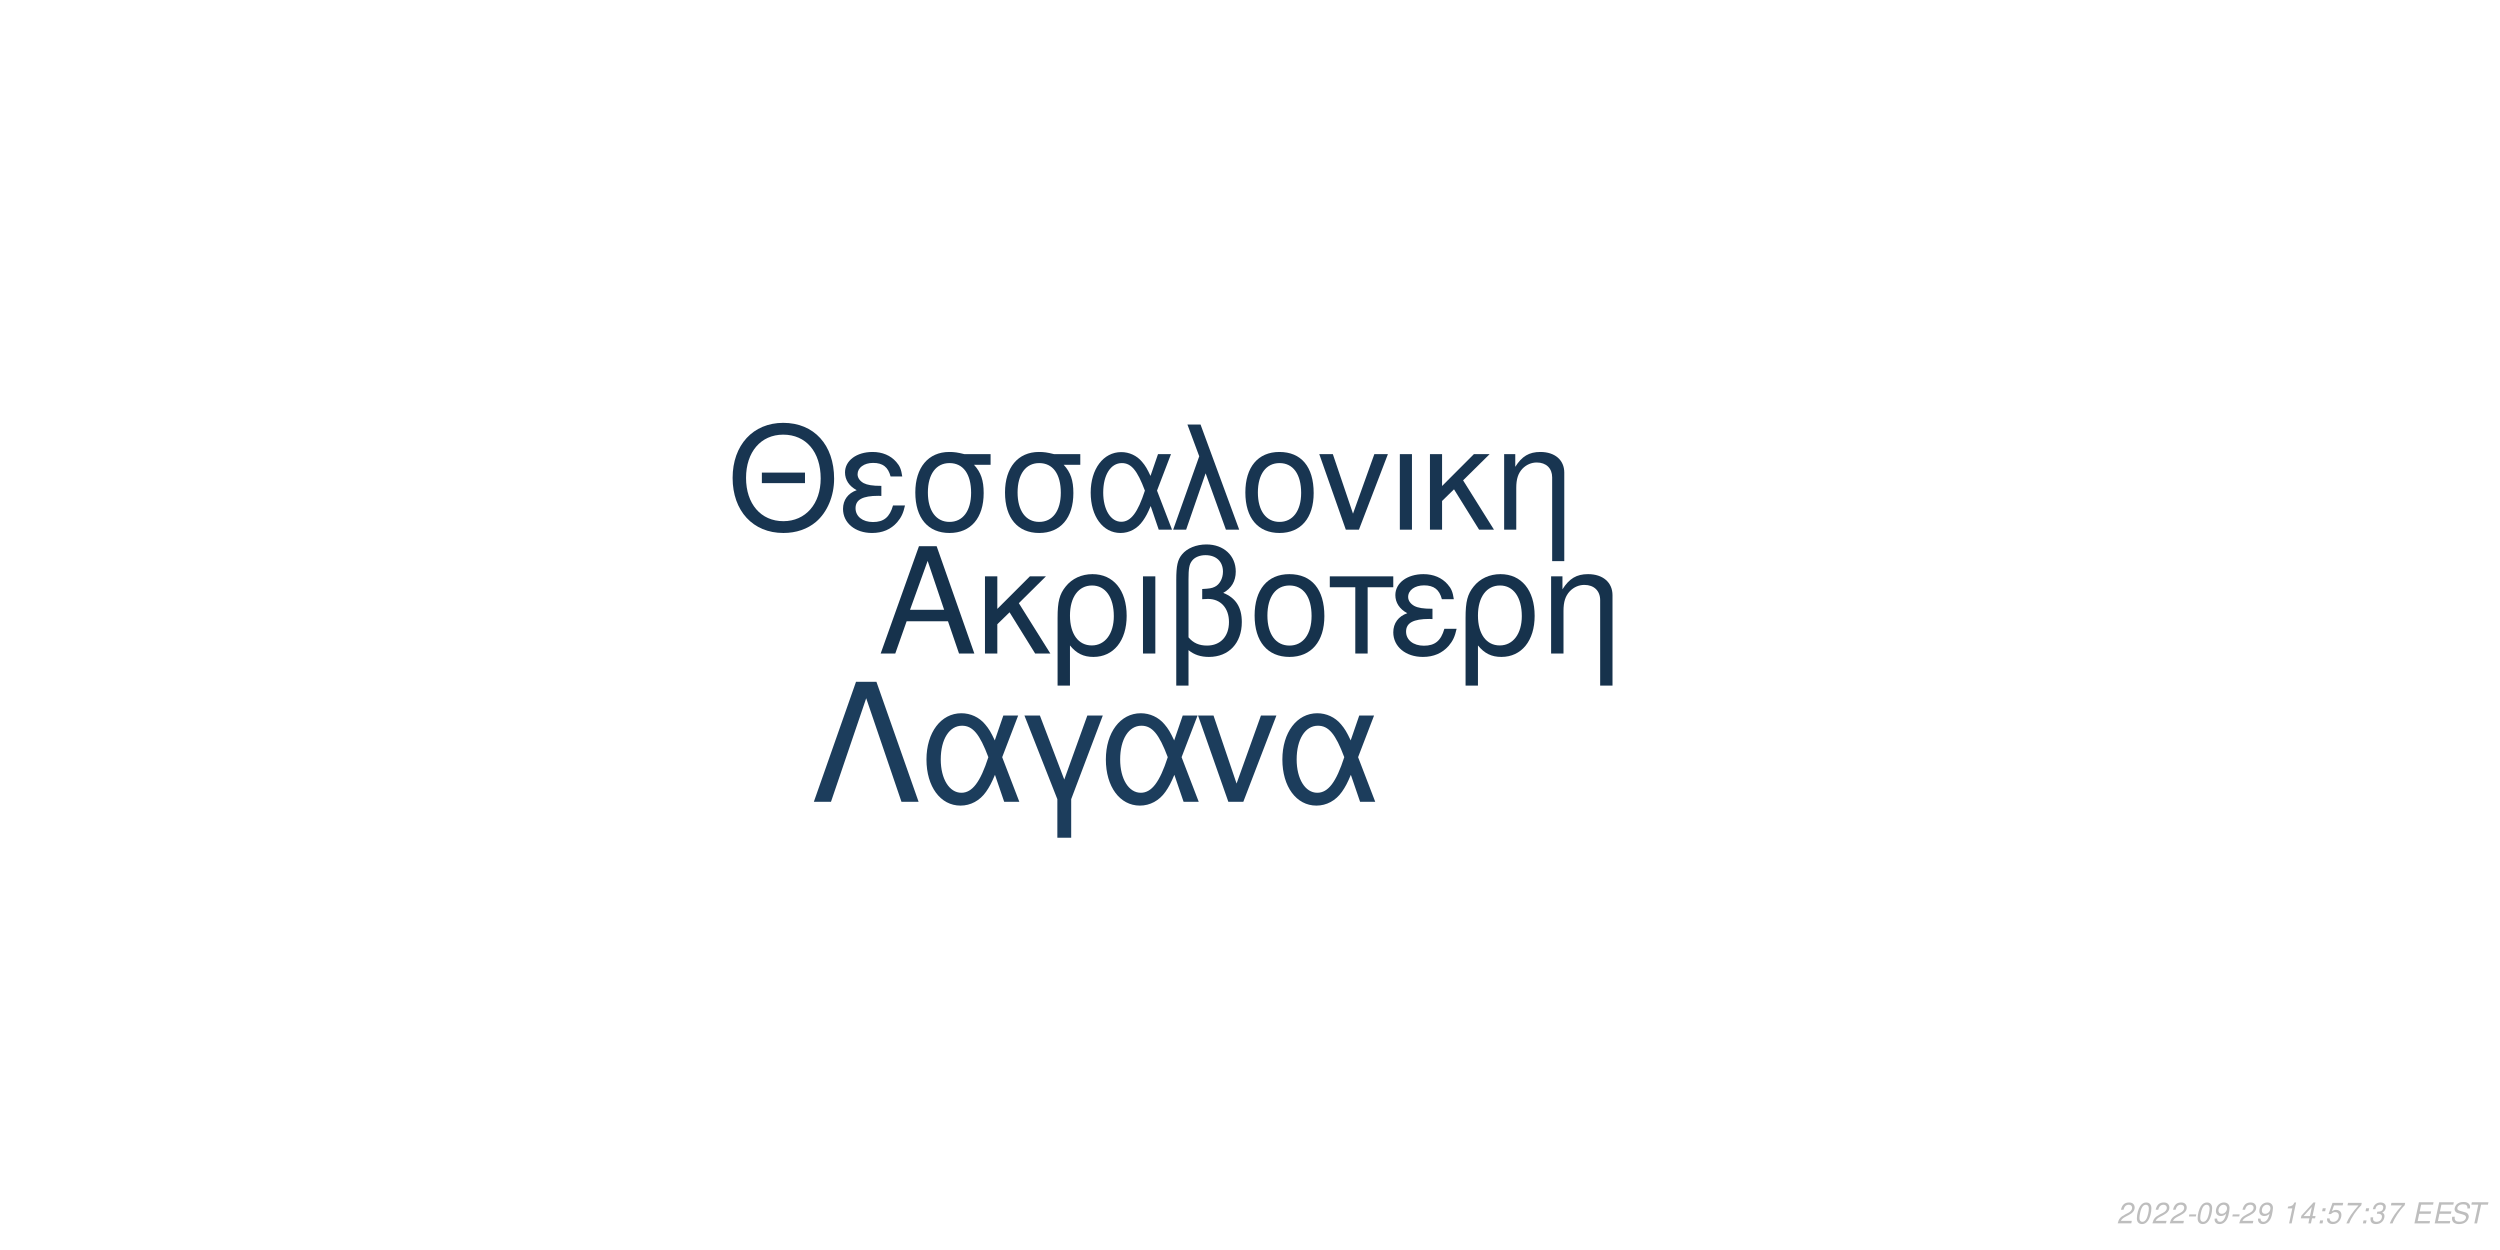
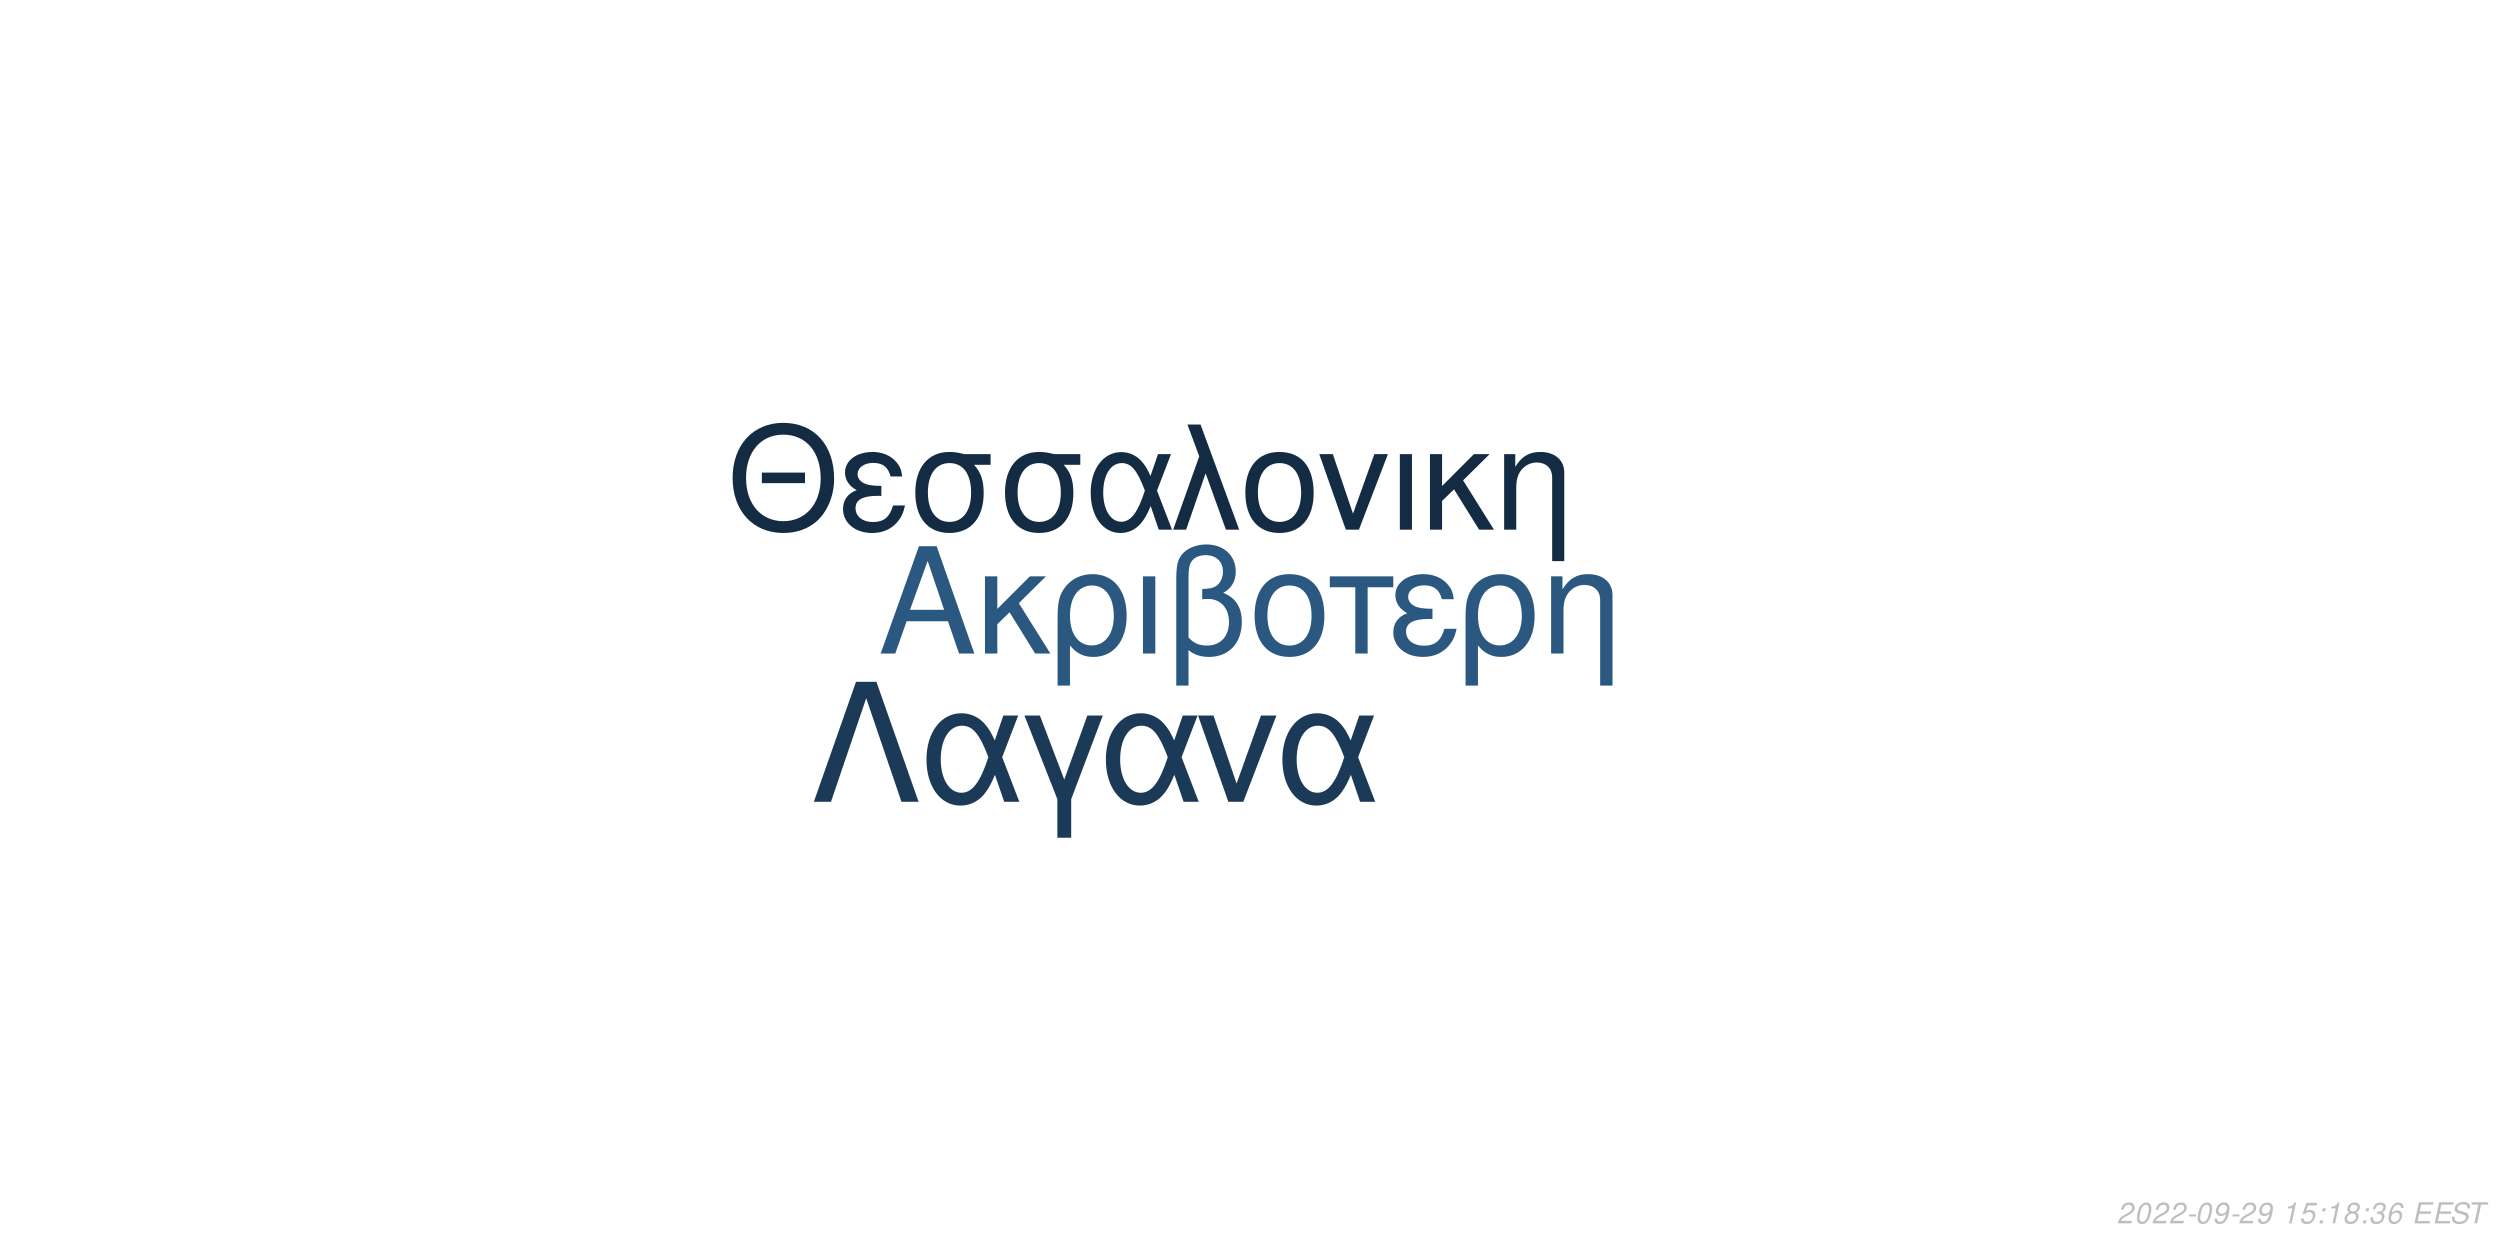
<svg xmlns="http://www.w3.org/2000/svg" xmlns:xlink="http://www.w3.org/1999/xlink" width="864pt" height="432pt" viewBox="0 0 864 432" version="1.1">
  <defs>
    <g>
      <symbol overflow="visible" id="glyph0-0">
        <path style="stroke:none;" d="" />
      </symbol>
      <symbol overflow="visible" id="glyph0-1">
        <path style="stroke:none;" d="M 24.125 -11.141 L 27.938 0 L 33.234 0 L 20.203 -37.094 L 14.094 -37.094 L 0.859 0 L 5.906 0 L 9.828 -11.141 Z M 22.797 -15.109 L 11 -15.109 L 17.094 -32.016 Z M 22.797 -15.109 " />
      </symbol>
      <symbol overflow="visible" id="glyph0-2">
        <path style="stroke:none;" d="M 7.172 -15.422 L 7.172 -26.672 L 2.906 -26.672 L 2.906 0 L 7.172 0 L 7.172 -10.125 L 11.406 -14.25 L 20.25 0 L 25.5 0 L 14.609 -17.406 L 23.969 -26.672 L 18.422 -26.672 Z M 7.172 -15.422 " />
      </symbol>
      <symbol overflow="visible" id="glyph0-3">
        <path style="stroke:none;" d="M 3 11.094 L 7.281 11.094 L 7.281 -2.797 C 9.516 -0.047 11.953 1.172 15.375 1.172 C 22.344 1.172 26.875 -4.422 26.875 -13.031 C 26.875 -21.891 22.297 -27.438 15.062 -27.438 C 11.297 -27.438 7.984 -25.906 5.797 -23.156 C 3.672 -20.516 3 -17.969 3 -12.359 Z M 14.906 -23.516 C 19.547 -23.516 22.438 -19.438 22.438 -12.922 C 22.438 -6.812 19.391 -2.797 14.812 -2.797 C 10.172 -2.797 7.281 -6.766 7.281 -13.125 C 7.281 -19.484 10.234 -23.516 14.906 -23.516 Z M 14.906 -23.516 " />
      </symbol>
      <symbol overflow="visible" id="glyph0-4">
        <path style="stroke:none;" d="M 3.516 0 L 7.781 0 L 7.781 -26.672 L 3.516 -26.672 Z M 3.516 0 " />
      </symbol>
      <symbol overflow="visible" id="glyph0-5">
        <path style="stroke:none;" d="M 4.016 11.094 L 8.25 11.094 L 8.25 -1.172 C 10.172 0.406 12.422 1.172 15.312 1.172 C 22.188 1.172 26.672 -3.609 26.672 -10.891 C 26.672 -15.984 24.578 -19.234 20.25 -20.969 C 23.109 -22.547 24.578 -25.031 24.578 -28.344 C 24.578 -33.844 20.406 -37.703 14.453 -37.703 C 10.938 -37.703 7.734 -36.391 6 -34.25 C 4.484 -32.422 4.016 -30.328 4.016 -25.391 Z M 8.25 -25.656 C 8.25 -29.359 8.5 -30.844 9.469 -32.062 C 10.375 -33.281 12.156 -34 14.094 -34 C 17.812 -34 20.156 -31.812 20.156 -28.297 C 20.156 -25.953 18.984 -23.812 17.297 -23.047 C 16.281 -22.547 15.469 -22.438 12.984 -22.297 L 12.984 -18.781 C 13.734 -18.828 14.344 -18.875 14.969 -18.875 C 19.344 -18.875 22.234 -15.719 22.234 -10.891 C 22.234 -5.906 19.281 -2.75 14.656 -2.75 C 11.953 -2.75 9.922 -3.609 8.25 -5.594 Z M 8.25 -25.656 " />
      </symbol>
      <symbol overflow="visible" id="glyph0-6">
        <path style="stroke:none;" d="M 14.094 -27.438 C 6.562 -27.438 2.094 -22.094 2.094 -13.125 C 2.094 -4.125 6.562 1.172 14.141 1.172 C 21.672 1.172 26.203 -4.172 26.203 -12.922 C 26.203 -22.188 21.828 -27.438 14.094 -27.438 Z M 14.141 -23.516 C 18.938 -23.516 21.781 -19.594 21.781 -12.984 C 21.781 -6.672 18.828 -2.75 14.141 -2.75 C 9.422 -2.75 6.516 -6.672 6.516 -13.125 C 6.516 -19.594 9.422 -23.516 14.141 -23.516 Z M 14.141 -23.516 " />
      </symbol>
      <symbol overflow="visible" id="glyph0-7">
        <path style="stroke:none;" d="M 7.891 0 L 12.156 0 L 12.156 -22.906 L 21.016 -22.906 L 21.016 -26.672 L -0.922 -26.672 L -0.922 -22.906 L 7.891 -22.906 Z M 7.891 0 " />
      </symbol>
      <symbol overflow="visible" id="glyph0-8">
        <path style="stroke:none;" d="M 14.562 -15.469 C 11.344 -15.469 9.562 -15.781 8.297 -16.438 C 6.922 -17.203 6.156 -18.328 6.156 -19.547 C 6.156 -21.891 8.453 -23.562 11.656 -23.562 C 15.062 -23.562 16.953 -22.094 17.812 -18.781 L 21.938 -18.781 C 21.578 -21.266 21.062 -22.5 19.797 -23.922 C 17.812 -26.203 14.906 -27.438 11.453 -27.438 C 5.797 -27.438 1.734 -24.375 1.734 -20.203 C 1.734 -17.609 3.156 -15.375 5.859 -13.938 C 2.797 -12.875 1.016 -10.484 1.016 -7.328 C 1.016 -2.391 5.297 1.172 11.25 1.172 C 14.969 1.172 17.906 -0.109 20.156 -2.641 C 21.578 -4.328 22.297 -5.797 22.906 -8.547 L 18.672 -8.547 C 17.5 -4.422 15.422 -2.703 11.609 -2.703 C 7.938 -2.703 5.438 -4.688 5.438 -7.578 C 5.438 -10.578 7.938 -11.953 13.484 -11.953 C 13.641 -11.953 14.094 -11.953 14.562 -11.906 Z M 14.562 -15.469 " />
      </symbol>
      <symbol overflow="visible" id="glyph0-9">
        <path style="stroke:none;" d="M 3.562 -26.672 L 3.562 0 L 7.844 0 L 7.844 -14.703 C 7.844 -17.906 8.5 -19.891 10.031 -21.531 C 11.406 -22.953 13.188 -23.719 15.062 -23.719 C 18.375 -23.719 20.516 -21.672 20.516 -18.469 L 20.516 11.094 L 24.781 11.094 L 24.781 -20.156 C 24.781 -24.578 21.469 -27.438 16.328 -27.438 C 12.359 -27.438 9.828 -25.906 7.484 -22.188 L 7.484 -26.672 Z M 3.562 -26.672 " />
      </symbol>
      <symbol overflow="visible" id="glyph1-0">
        <path style="stroke:none;" d="" />
      </symbol>
      <symbol overflow="visible" id="glyph1-1">
        <path style="stroke:none;" d="M 26.859 -19.734 L 11.953 -19.734 L 11.953 -16.094 L 26.859 -16.094 Z M 19.328 -36.922 C 8.922 -36.922 1.844 -29.25 1.844 -17.891 C 1.844 -6.484 8.875 1.141 19.391 1.141 C 23.812 1.141 27.703 -0.203 30.641 -2.688 C 34.578 -6.031 36.922 -11.656 36.922 -17.594 C 36.922 -29.297 30 -36.922 19.328 -36.922 Z M 19.328 -32.844 C 27.203 -32.844 32.281 -26.906 32.281 -17.688 C 32.281 -8.922 27.062 -2.938 19.391 -2.938 C 11.609 -2.938 6.484 -8.922 6.484 -17.891 C 6.484 -26.859 11.609 -32.844 19.328 -32.844 Z M 19.328 -32.844 " />
      </symbol>
      <symbol overflow="visible" id="glyph1-2">
        <path style="stroke:none;" d="M 14.25 -15.141 C 11.109 -15.141 9.375 -15.453 8.125 -16.094 C 6.781 -16.844 6.031 -17.938 6.031 -19.141 C 6.031 -21.422 8.266 -23.078 11.406 -23.078 C 14.75 -23.078 16.594 -21.625 17.438 -18.391 L 21.469 -18.391 C 21.125 -20.828 20.625 -22.031 19.391 -23.422 C 17.438 -25.656 14.594 -26.859 11.219 -26.859 C 5.688 -26.859 1.688 -23.875 1.688 -19.781 C 1.688 -17.234 3.094 -15.047 5.734 -13.656 C 2.734 -12.609 1 -10.266 1 -7.172 C 1 -2.344 5.188 1.141 11.016 1.141 C 14.656 1.141 17.547 -0.094 19.734 -2.594 C 21.125 -4.234 21.828 -5.688 22.422 -8.375 L 18.281 -8.375 C 17.141 -4.328 15.094 -2.641 11.359 -2.641 C 7.766 -2.641 5.328 -4.578 5.328 -7.422 C 5.328 -10.359 7.766 -11.703 13.203 -11.703 C 13.359 -11.703 13.797 -11.703 14.25 -11.656 Z M 14.25 -15.141 " />
      </symbol>
      <symbol overflow="visible" id="glyph1-3">
        <path style="stroke:none;" d="M 29 -26.109 L 19.938 -26.109 C 17.594 -26.703 16.438 -26.859 14.703 -26.859 C 7.469 -26.859 2.984 -21.469 2.984 -12.859 C 2.984 -4.031 7.375 1.141 14.797 1.141 C 22.172 1.141 26.609 -4.078 26.609 -12.656 C 26.609 -17.047 25.656 -19.828 23.266 -22.422 L 29 -22.422 Z M 14.797 -23.016 C 19.531 -23.016 22.266 -19.234 22.266 -12.75 C 22.266 -6.531 19.438 -2.688 14.797 -2.688 C 10.172 -2.688 7.328 -6.531 7.328 -12.859 C 7.328 -19.188 10.172 -23.016 14.797 -23.016 Z M 14.797 -23.016 " />
      </symbol>
      <symbol overflow="visible" id="glyph1-4">
        <path style="stroke:none;" d="M 29.344 -26.109 L 24.859 -26.109 L 22.266 -18.578 C 21.125 -21.031 20.484 -22.125 19.328 -23.469 C 17.547 -25.609 14.906 -26.812 12.156 -26.812 C 5.984 -26.812 1.594 -20.984 1.594 -12.812 C 1.594 -4.578 5.828 1.141 11.906 1.141 C 14.953 1.141 17.734 -0.344 19.625 -3.047 C 20.672 -4.531 21.281 -5.688 22.328 -8.172 L 25.109 0 L 29.703 0 L 24.516 -13.5 Z M 20.328 -13.5 C 17.891 -5.922 15.453 -2.734 12.156 -2.734 C 8.516 -2.734 5.922 -6.922 5.922 -12.812 C 5.922 -18.938 8.516 -23.016 12.359 -23.016 C 15.594 -23.016 17.688 -20.531 20.328 -13.5 Z M 20.328 -13.5 " />
      </symbol>
      <symbol overflow="visible" id="glyph1-5">
        <path style="stroke:none;" d="M 1.094 0 L 5.578 0 L 12.312 -19.484 L 19.328 0 L 23.922 0 L 10.562 -36.328 L 6.031 -36.328 L 10.109 -25.359 Z M 1.094 0 " />
      </symbol>
      <symbol overflow="visible" id="glyph1-6">
        <path style="stroke:none;" d="M 13.797 -26.859 C 6.422 -26.859 2.047 -21.625 2.047 -12.859 C 2.047 -4.031 6.422 1.141 13.859 1.141 C 21.234 1.141 25.656 -4.078 25.656 -12.656 C 25.656 -21.719 21.375 -26.859 13.797 -26.859 Z M 13.859 -23.016 C 18.531 -23.016 21.328 -19.188 21.328 -12.703 C 21.328 -6.531 18.438 -2.688 13.859 -2.688 C 9.219 -2.688 6.375 -6.531 6.375 -12.859 C 6.375 -19.188 9.219 -23.016 13.859 -23.016 Z M 13.859 -23.016 " />
      </symbol>
      <symbol overflow="visible" id="glyph1-7">
        <path style="stroke:none;" d="M 14.297 0 L 24.312 -26.109 L 19.625 -26.109 L 12.25 -5.531 L 5.281 -26.109 L 0.594 -26.109 L 9.766 0 Z M 14.297 0 " />
      </symbol>
      <symbol overflow="visible" id="glyph1-8">
        <path style="stroke:none;" d="M 3.438 0 L 7.625 0 L 7.625 -26.109 L 3.438 -26.109 Z M 3.438 0 " />
      </symbol>
      <symbol overflow="visible" id="glyph1-9">
        <path style="stroke:none;" d="M 7.031 -15.094 L 7.031 -26.109 L 2.844 -26.109 L 2.844 0 L 7.031 0 L 7.031 -9.922 L 11.156 -13.953 L 19.828 0 L 24.969 0 L 14.297 -17.047 L 23.469 -26.109 L 18.031 -26.109 Z M 7.031 -15.094 " />
      </symbol>
      <symbol overflow="visible" id="glyph1-10">
        <path style="stroke:none;" d="M 3.484 -26.109 L 3.484 0 L 7.672 0 L 7.672 -14.406 C 7.672 -17.547 8.328 -19.484 9.812 -21.078 C 11.156 -22.469 12.906 -23.219 14.75 -23.219 C 17.984 -23.219 20.078 -21.234 20.078 -18.094 L 20.078 10.859 L 24.266 10.859 L 24.266 -19.734 C 24.266 -24.062 21.031 -26.859 16 -26.859 C 12.109 -26.859 9.609 -25.359 7.328 -21.719 L 7.328 -26.109 Z M 3.484 -26.109 " />
      </symbol>
      <symbol overflow="visible" id="glyph2-0">
        <path style="stroke:none;" d="" />
      </symbol>
      <symbol overflow="visible" id="glyph2-1">
        <path style="stroke:none;" d="M 22.531 -41.484 L 15.484 -41.484 L 0.906 0 L 6.828 0 L 19 -35.797 L 31.188 0 L 37.109 0 Z M 22.531 -41.484 " />
      </symbol>
      <symbol overflow="visible" id="glyph2-2">
        <path style="stroke:none;" d="M 33.516 -29.812 L 28.391 -29.812 L 25.438 -21.219 C 24.125 -24.016 23.391 -25.266 22.078 -26.797 C 20.031 -29.25 17.016 -30.609 13.891 -30.609 C 6.828 -30.609 1.828 -23.953 1.828 -14.625 C 1.828 -5.234 6.656 1.312 13.594 1.312 C 17.078 1.312 20.266 -0.391 22.422 -3.469 C 23.609 -5.172 24.297 -6.484 25.5 -9.328 L 28.688 0 L 33.922 0 L 28 -15.422 Z M 23.219 -15.422 C 20.422 -6.766 17.641 -3.125 13.891 -3.125 C 9.734 -3.125 6.766 -7.906 6.766 -14.625 C 6.766 -21.625 9.734 -26.297 14.109 -26.297 C 17.812 -26.297 20.203 -23.453 23.219 -15.422 Z M 23.219 -15.422 " />
      </symbol>
      <symbol overflow="visible" id="glyph2-3">
        <path style="stroke:none;" d="M 12.062 12.406 L 16.844 12.406 L 16.844 -0.906 L 27.766 -29.812 L 22.422 -29.812 L 14.453 -7.688 L 6.031 -29.812 L 0.688 -29.812 L 12.062 -0.906 Z M 12.062 12.406 " />
      </symbol>
      <symbol overflow="visible" id="glyph2-4">
        <path style="stroke:none;" d="M 16.328 0 L 27.766 -29.812 L 22.422 -29.812 L 14 -6.312 L 6.031 -29.812 L 0.688 -29.812 L 11.156 0 Z M 16.328 0 " />
      </symbol>
      <symbol overflow="visible" id="glyph3-0">
        <path style="stroke:none;" d="" />
      </symbol>
      <symbol overflow="visible" id="glyph3-1">
        <path style="stroke:none;" d="M 5.234 -0.875 L 1.469 -0.875 C 1.641 -1.375 2.203 -1.891 3.109 -2.344 L 4.234 -2.938 C 5.562 -3.625 6.219 -4.469 6.219 -5.484 C 6.219 -5.938 6.062 -6.359 5.797 -6.656 C 5.469 -7.047 4.984 -7.234 4.312 -7.234 C 2.766 -7.234 1.891 -6.453 1.484 -4.734 L 2.375 -4.734 C 2.484 -5.188 2.609 -5.484 2.797 -5.75 C 3.094 -6.203 3.609 -6.453 4.188 -6.453 C 4.891 -6.453 5.344 -6.031 5.344 -5.375 C 5.344 -4.703 4.859 -4.094 4.016 -3.656 L 2.984 -3.125 C 1.234 -2.188 0.797 -1.656 0.344 -0.016 L 5.047 -0.016 Z M 5.234 -0.875 " />
      </symbol>
      <symbol overflow="visible" id="glyph3-2">
        <path style="stroke:none;" d="M 4.203 -7.234 C 3.375 -7.234 2.688 -6.812 2.125 -5.984 C 1.484 -5.047 0.984 -3.188 0.984 -1.734 C 0.984 -1.109 1.172 -0.562 1.484 -0.266 C 1.797 0.047 2.281 0.234 2.766 0.234 C 3.625 0.234 4.281 -0.156 4.859 -1.016 C 5.516 -1.953 6 -3.797 6 -5.266 C 6 -6.5 5.328 -7.234 4.203 -7.234 Z M 4.094 -6.453 C 4.734 -6.453 5.125 -5.984 5.125 -5.156 C 5.125 -4.203 4.781 -2.625 4.406 -1.812 C 3.984 -0.938 3.516 -0.547 2.875 -0.547 C 2.25 -0.547 1.875 -1.031 1.875 -1.828 C 1.875 -2.797 2.203 -4.344 2.594 -5.203 C 2.984 -6.047 3.453 -6.453 4.094 -6.453 Z M 4.094 -6.453 " />
      </symbol>
      <symbol overflow="visible" id="glyph3-3">
        <path style="stroke:none;" d="M 3.516 -3.125 L 1.125 -3.125 L 0.969 -2.406 L 3.359 -2.406 Z M 3.516 -3.125 " />
      </symbol>
      <symbol overflow="visible" id="glyph3-4">
        <path style="stroke:none;" d="M 0.844 -1.656 C 0.844 -1.547 0.844 -1.438 0.844 -1.375 C 0.844 -0.406 1.531 0.234 2.578 0.234 C 3.203 0.234 3.766 0.016 4.297 -0.438 C 4.938 -1 5.312 -1.656 5.594 -2.719 C 5.844 -3.672 6.016 -4.766 6.016 -5.375 C 6.016 -5.844 5.844 -6.328 5.547 -6.656 C 5.203 -7.031 4.703 -7.234 4.062 -7.234 C 2.516 -7.234 1.297 -5.938 1.297 -4.266 C 1.297 -3.203 1.984 -2.547 3.047 -2.547 C 3.484 -2.547 3.953 -2.672 4.281 -2.891 C 4.406 -2.984 4.547 -3.078 4.828 -3.344 C 4.438 -1.484 3.703 -0.547 2.703 -0.547 C 2.109 -0.547 1.719 -0.938 1.719 -1.547 L 1.719 -1.656 Z M 3.953 -6.453 C 4.625 -6.453 5.141 -5.953 5.141 -5.281 C 5.141 -4.188 4.312 -3.312 3.297 -3.312 C 2.594 -3.312 2.172 -3.734 2.172 -4.453 C 2.172 -5.562 2.984 -6.453 3.953 -6.453 Z M 3.953 -6.453 " />
      </symbol>
      <symbol overflow="visible" id="glyph3-5">
        <path style="stroke:none;" d="" />
      </symbol>
      <symbol overflow="visible" id="glyph3-6">
        <path style="stroke:none;" d="M 3.703 -5.188 L 2.594 0 L 3.469 0 L 5.016 -7.234 L 4.438 -7.234 C 3.906 -6.156 3.688 -6.016 2.234 -5.812 L 2.109 -5.188 Z M 3.703 -5.188 " />
      </symbol>
      <symbol overflow="visible" id="glyph3-7">
-         <path style="stroke:none;" d="M 3.625 -1.75 L 3.266 0 L 4.141 0 L 4.516 -1.75 L 5.562 -1.75 L 5.734 -2.531 L 4.688 -2.531 L 5.688 -7.234 L 5.016 -7.234 L 0.844 -2.672 L 0.641 -1.75 Z M 3.797 -2.531 L 1.594 -2.531 L 4.469 -5.703 Z M 3.797 -2.531 " />
+         <path style="stroke:none;" d="M 6.297 -7.094 L 2.594 -7.094 L 1.234 -3.234 L 2.047 -3.234 C 2.656 -3.766 2.938 -3.906 3.531 -3.906 C 4.328 -3.906 4.797 -3.453 4.797 -2.688 C 4.797 -1.438 3.969 -0.547 2.828 -0.547 C 2.031 -0.547 1.609 -0.938 1.578 -1.734 L 0.703 -1.734 L 0.703 -1.516 C 0.703 -0.938 0.844 -0.547 1.188 -0.266 C 1.562 0.062 2.078 0.234 2.703 0.234 C 3.656 0.234 4.391 -0.156 4.984 -0.922 C 5.422 -1.5 5.672 -2.234 5.672 -2.953 C 5.672 -4 4.938 -4.672 3.812 -4.672 C 3.328 -4.672 2.906 -4.547 2.406 -4.234 L 3.109 -6.219 L 6.109 -6.219 Z M 6.297 -7.094 " />
      </symbol>
      <symbol overflow="visible" id="glyph3-8">
        <path style="stroke:none;" d="M 2.359 -1.031 L 1.312 -1.031 L 1.094 0 L 2.141 0 Z M 3.266 -5.234 L 2.219 -5.234 L 2 -4.203 L 3.047 -4.203 Z M 3.266 -5.234 " />
      </symbol>
      <symbol overflow="visible" id="glyph3-9">
-         <path style="stroke:none;" d="M 6.297 -7.094 L 2.594 -7.094 L 1.234 -3.234 L 2.047 -3.234 C 2.656 -3.766 2.938 -3.906 3.531 -3.906 C 4.328 -3.906 4.797 -3.453 4.797 -2.688 C 4.797 -1.438 3.969 -0.547 2.828 -0.547 C 2.031 -0.547 1.609 -0.938 1.578 -1.734 L 0.703 -1.734 L 0.703 -1.516 C 0.703 -0.938 0.844 -0.547 1.188 -0.266 C 1.562 0.062 2.078 0.234 2.703 0.234 C 3.656 0.234 4.391 -0.156 4.984 -0.922 C 5.422 -1.5 5.672 -2.234 5.672 -2.953 C 5.672 -4 4.938 -4.672 3.812 -4.672 C 3.328 -4.672 2.906 -4.547 2.406 -4.234 L 3.109 -6.219 L 6.109 -6.219 Z M 6.297 -7.094 " />
+         <path style="stroke:none;" d="M 4.766 -3.797 C 5.078 -3.969 5.234 -4.078 5.438 -4.234 C 5.812 -4.594 6.062 -5.172 6.062 -5.734 C 6.062 -6.625 5.344 -7.234 4.266 -7.234 C 2.812 -7.234 1.703 -6.219 1.703 -4.875 C 1.703 -4.406 1.875 -4.125 2.359 -3.812 C 1.297 -3.312 0.75 -2.516 0.75 -1.469 C 0.75 -0.438 1.547 0.234 2.812 0.234 C 3.656 0.234 4.359 -0.094 4.938 -0.734 C 5.359 -1.234 5.609 -1.859 5.609 -2.438 C 5.609 -3.047 5.312 -3.516 4.766 -3.797 Z M 4.109 -6.453 C 4.797 -6.453 5.188 -6.125 5.188 -5.578 C 5.188 -5.266 5.062 -4.922 4.859 -4.672 C 4.562 -4.312 4.188 -4.156 3.656 -4.156 C 2.984 -4.156 2.594 -4.453 2.594 -4.984 C 2.594 -5.859 3.203 -6.453 4.109 -6.453 Z M 3.453 -3.406 C 4.234 -3.406 4.734 -2.984 4.734 -2.312 C 4.734 -1.312 3.922 -0.547 2.875 -0.547 C 2.125 -0.547 1.625 -0.969 1.625 -1.625 C 1.625 -2.609 2.438 -3.406 3.453 -3.406 Z M 3.453 -3.406 " />
      </symbol>
      <symbol overflow="visible" id="glyph3-10">
-         <path style="stroke:none;" d="M 6.703 -7.094 L 1.953 -7.094 L 1.766 -6.219 L 5.594 -6.219 C 3.344 -3.688 2.266 -2.109 1.375 0 L 2.344 0 C 3.031 -1.906 4.828 -4.594 6.547 -6.281 Z M 6.703 -7.094 " />
+         <path style="stroke:none;" d="M 2.922 -3.312 C 3.125 -3.344 3.234 -3.344 3.375 -3.344 C 4.203 -3.344 4.688 -3 4.688 -2.406 C 4.688 -1.312 3.906 -0.547 2.781 -0.547 C 2.047 -0.547 1.594 -0.938 1.594 -1.562 C 1.594 -1.719 1.609 -1.844 1.656 -2.094 L 0.766 -2.094 C 0.734 -1.797 0.719 -1.641 0.719 -1.469 C 0.719 -0.375 1.406 0.234 2.641 0.234 C 3.547 0.234 4.297 -0.078 4.812 -0.656 C 5.266 -1.156 5.562 -1.875 5.562 -2.547 C 5.562 -3.125 5.344 -3.453 4.797 -3.734 C 5.641 -4.234 6.016 -4.844 6.016 -5.734 C 6.016 -6.656 5.312 -7.234 4.203 -7.234 C 3.375 -7.234 2.672 -6.938 2.188 -6.375 C 1.891 -6.031 1.703 -5.641 1.516 -4.906 L 2.391 -4.906 C 2.5 -5.359 2.594 -5.594 2.734 -5.812 C 3.047 -6.234 3.516 -6.453 4.078 -6.453 C 4.734 -6.453 5.141 -6.125 5.141 -5.578 C 5.141 -5.188 5.016 -4.797 4.797 -4.547 C 4.516 -4.234 4 -4.062 3.266 -4.062 L 3.078 -4.062 Z M 2.922 -3.312 " />
      </symbol>
      <symbol overflow="visible" id="glyph3-11">
-         <path style="stroke:none;" d="M 2.922 -3.312 C 3.125 -3.344 3.234 -3.344 3.375 -3.344 C 4.203 -3.344 4.688 -3 4.688 -2.406 C 4.688 -1.312 3.906 -0.547 2.781 -0.547 C 2.047 -0.547 1.594 -0.938 1.594 -1.562 C 1.594 -1.719 1.609 -1.844 1.656 -2.094 L 0.766 -2.094 C 0.734 -1.797 0.719 -1.641 0.719 -1.469 C 0.719 -0.375 1.406 0.234 2.641 0.234 C 3.547 0.234 4.297 -0.078 4.812 -0.656 C 5.266 -1.156 5.562 -1.875 5.562 -2.547 C 5.562 -3.125 5.344 -3.453 4.797 -3.734 C 5.641 -4.234 6.016 -4.844 6.016 -5.734 C 6.016 -6.656 5.312 -7.234 4.203 -7.234 C 3.375 -7.234 2.672 -6.938 2.188 -6.375 C 1.891 -6.031 1.703 -5.641 1.516 -4.906 L 2.391 -4.906 C 2.5 -5.359 2.594 -5.594 2.734 -5.812 C 3.047 -6.234 3.516 -6.453 4.078 -6.453 C 4.734 -6.453 5.141 -6.125 5.141 -5.578 C 5.141 -5.188 5.016 -4.797 4.797 -4.547 C 4.516 -4.234 4 -4.062 3.266 -4.062 L 3.078 -4.062 Z M 2.922 -3.312 " />
+         <path style="stroke:none;" d="M 6.125 -5.344 L 6.141 -5.625 C 6.141 -6.609 5.453 -7.234 4.391 -7.234 C 3.438 -7.234 2.641 -6.719 2.016 -5.703 C 1.422 -4.781 0.938 -2.953 0.938 -1.688 C 0.938 -0.516 1.688 0.234 2.859 0.234 C 3.703 0.234 4.438 -0.156 5 -0.875 C 5.406 -1.422 5.672 -2.156 5.672 -2.766 C 5.672 -3.812 4.969 -4.5 3.906 -4.5 C 3.234 -4.5 2.672 -4.234 2.094 -3.625 C 2.406 -5.375 3.234 -6.453 4.25 -6.453 C 4.703 -6.453 5.062 -6.234 5.172 -5.844 C 5.203 -5.719 5.234 -5.578 5.25 -5.344 Z M 3.656 -3.734 C 4.344 -3.734 4.797 -3.281 4.797 -2.625 C 4.797 -1.469 3.984 -0.547 2.984 -0.547 C 2.297 -0.547 1.812 -1.047 1.812 -1.766 C 1.812 -2.859 2.625 -3.734 3.656 -3.734 Z M 3.656 -3.734 " />
      </symbol>
      <symbol overflow="visible" id="glyph3-12">
        <path style="stroke:none;" d="M 2.547 -3.312 L 6.5 -3.312 L 6.688 -4.141 L 2.719 -4.141 L 3.219 -6.469 L 7.344 -6.469 L 7.516 -7.297 L 2.453 -7.297 L 0.906 0 L 6.125 0 L 6.297 -0.812 L 2.016 -0.812 Z M 2.547 -3.312 " />
      </symbol>
      <symbol overflow="visible" id="glyph3-13">
        <path style="stroke:none;" d="M 7.062 -5.156 C 7.125 -5.438 7.141 -5.562 7.141 -5.703 C 7.141 -6.156 6.938 -6.594 6.594 -6.891 C 6.188 -7.25 5.656 -7.406 4.875 -7.406 C 3.844 -7.406 3.047 -7.125 2.5 -6.562 C 2.094 -6.141 1.781 -5.438 1.781 -4.922 C 1.781 -4.297 2.219 -3.766 2.891 -3.562 L 4.594 -3.094 C 5.406 -2.859 5.734 -2.578 5.734 -2.094 C 5.734 -1.781 5.547 -1.406 5.266 -1.141 C 4.844 -0.766 4.266 -0.578 3.453 -0.578 C 2.328 -0.578 1.812 -0.984 1.812 -1.906 C 1.812 -2.047 1.812 -2.125 1.844 -2.312 L 0.984 -2.312 C 0.906 -2.062 0.891 -1.906 0.891 -1.688 C 0.891 -0.484 1.797 0.234 3.297 0.234 C 4.359 0.234 5.234 -0.062 5.812 -0.609 C 6.344 -1.078 6.688 -1.797 6.688 -2.375 C 6.688 -2.641 6.609 -2.906 6.453 -3.156 C 6.234 -3.5 5.938 -3.703 5.469 -3.828 L 3.75 -4.312 C 2.984 -4.547 2.734 -4.734 2.734 -5.188 C 2.734 -5.547 2.875 -5.844 3.188 -6.109 C 3.547 -6.438 4.031 -6.594 4.703 -6.594 C 5.266 -6.594 5.688 -6.484 5.906 -6.297 C 6.094 -6.125 6.219 -5.797 6.219 -5.516 C 6.219 -5.422 6.203 -5.344 6.188 -5.156 Z M 7.062 -5.156 " />
      </symbol>
      <symbol overflow="visible" id="glyph3-14">
        <path style="stroke:none;" d="M 4.938 -6.469 L 7.312 -6.469 L 7.484 -7.297 L 1.75 -7.297 L 1.578 -6.469 L 3.984 -6.469 L 2.609 0 L 3.547 0 Z M 4.938 -6.469 " />
      </symbol>
    </g>
  </defs>
  <g id="surface1">
    <rect x="0" y="0" width="864" height="432" style="fill:rgb(100%,100%,100%);fill-opacity:1;stroke:none;" />
-     <g style="fill:rgb(8.627%,19.608%,29.804%);fill-opacity:1;">
+     <g style="fill:rgb(16.471%,34.51%,50.196%);fill-opacity:1;">
      <use xlink:href="#glyph0-1" x="303.5" y="225.861" />
      <use xlink:href="#glyph0-2" x="337.5" y="225.861" />
      <use xlink:href="#glyph0-3" x="362.5" y="225.861" />
      <use xlink:href="#glyph0-4" x="391.5" y="225.861" />
      <use xlink:href="#glyph0-5" x="402.5" y="225.861" />
      <use xlink:href="#glyph0-6" x="431.5" y="225.861" />
      <use xlink:href="#glyph0-7" x="460.5" y="225.861" />
      <use xlink:href="#glyph0-8" x="480.5" y="225.861" />
      <use xlink:href="#glyph0-3" x="503.5" y="225.861" />
      <use xlink:href="#glyph0-9" x="532.5" y="225.861" />
    </g>
-     <g style="fill:rgb(9.412%,20.784%,31.765%);fill-opacity:1;">
+     <g style="fill:rgb(7.451%,16.863%,26.275%);fill-opacity:1;">
      <use xlink:href="#glyph1-1" x="251.348" y="183.058" />
      <use xlink:href="#glyph1-2" x="290.348" y="183.058" />
      <use xlink:href="#glyph1-3" x="313.348" y="183.058" />
      <use xlink:href="#glyph1-3" x="344.348" y="183.058" />
      <use xlink:href="#glyph1-4" x="375.348" y="183.058" />
      <use xlink:href="#glyph1-5" x="404.348" y="183.058" />
      <use xlink:href="#glyph1-6" x="428.348" y="183.058" />
      <use xlink:href="#glyph1-7" x="455.348" y="183.058" />
      <use xlink:href="#glyph1-8" x="480.348" y="183.058" />
      <use xlink:href="#glyph1-9" x="491.348" y="183.058" />
      <use xlink:href="#glyph1-10" x="516.348" y="183.058" />
    </g>
-     <g style="fill:rgb(10.98%,23.922%,36.078%);fill-opacity:1;">
+     <g style="fill:rgb(10.588%,22.745%,34.51%);fill-opacity:1;">
      <use xlink:href="#glyph2-1" x="280.359" y="277.105" />
      <use xlink:href="#glyph2-2" x="318.359" y="277.105" />
      <use xlink:href="#glyph2-3" x="353.359" y="277.105" />
      <use xlink:href="#glyph2-2" x="380.359" y="277.105" />
      <use xlink:href="#glyph2-4" x="413.359" y="277.105" />
      <use xlink:href="#glyph2-2" x="441.359" y="277.105" />
    </g>
    <g style="fill:rgb(74.51%,74.51%,74.51%);fill-opacity:1;">
      <use xlink:href="#glyph3-1" x="731.52" y="422.81" />
      <use xlink:href="#glyph3-2" x="737.52" y="422.81" />
      <use xlink:href="#glyph3-1" x="743.52" y="422.81" />
      <use xlink:href="#glyph3-1" x="749.52" y="422.81" />
      <use xlink:href="#glyph3-3" x="755.52" y="422.81" />
      <use xlink:href="#glyph3-2" x="758.52" y="422.81" />
      <use xlink:href="#glyph3-4" x="764.52" y="422.81" />
      <use xlink:href="#glyph3-3" x="770.52" y="422.81" />
      <use xlink:href="#glyph3-1" x="773.52" y="422.81" />
      <use xlink:href="#glyph3-4" x="779.52" y="422.81" />
      <use xlink:href="#glyph3-5" x="785.52" y="422.81" />
      <use xlink:href="#glyph3-6" x="788.52" y="422.81" />
      <use xlink:href="#glyph3-7" x="794.52" y="422.81" />
      <use xlink:href="#glyph3-8" x="800.52" y="422.81" />
-       <use xlink:href="#glyph3-9" x="803.52" y="422.81" />
-       <use xlink:href="#glyph3-10" x="809.52" y="422.81" />
+       <use xlink:href="#glyph3-6" x="803.52" y="422.81" />
+       <use xlink:href="#glyph3-9" x="809.52" y="422.81" />
      <use xlink:href="#glyph3-8" x="815.52" y="422.81" />
-       <use xlink:href="#glyph3-11" x="818.52" y="422.81" />
-       <use xlink:href="#glyph3-10" x="824.52" y="422.81" />
+       <use xlink:href="#glyph3-10" x="818.52" y="422.81" />
+       <use xlink:href="#glyph3-11" x="824.52" y="422.81" />
      <use xlink:href="#glyph3-5" x="830.52" y="422.81" />
      <use xlink:href="#glyph3-12" x="833.52" y="422.81" />
      <use xlink:href="#glyph3-12" x="840.52" y="422.81" />
      <use xlink:href="#glyph3-13" x="846.52" y="422.81" />
      <use xlink:href="#glyph3-14" x="852.52" y="422.81" />
    </g>
  </g>
</svg>
